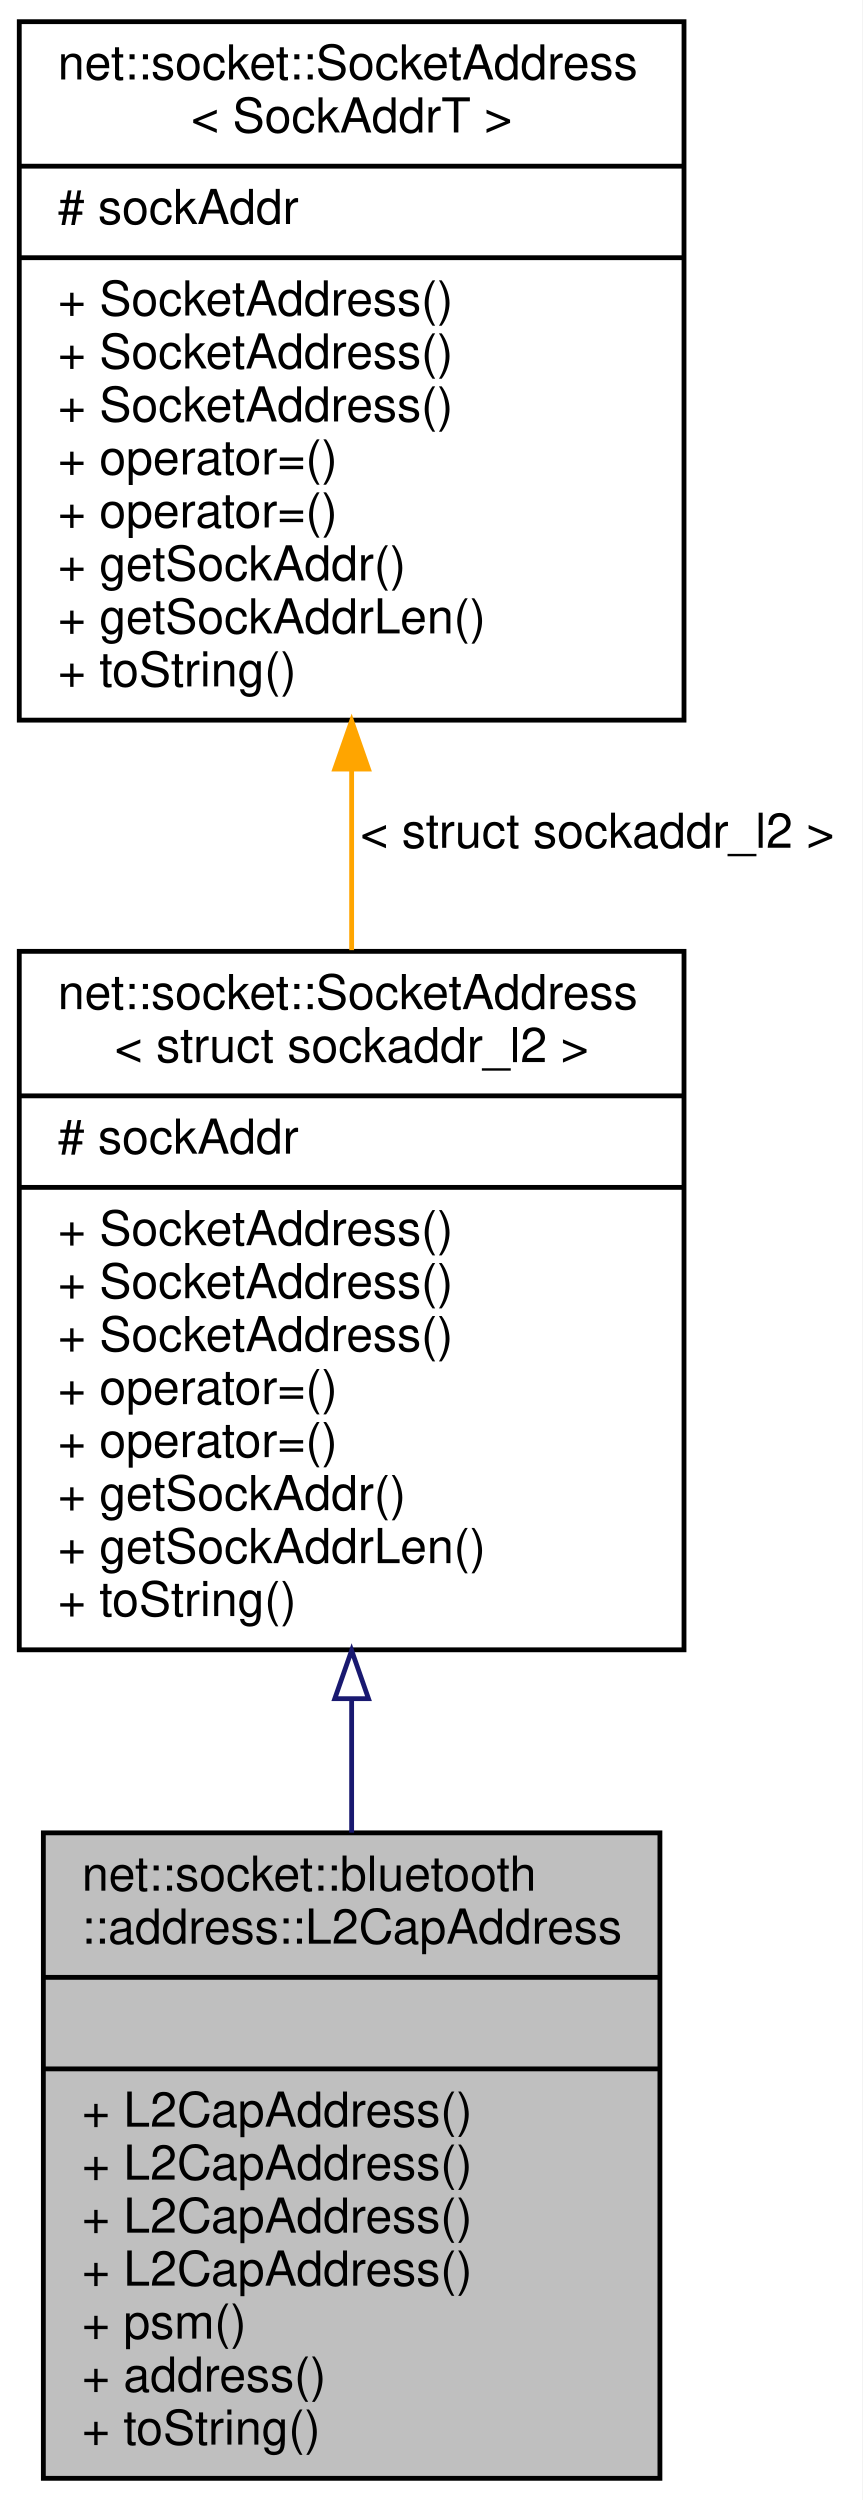
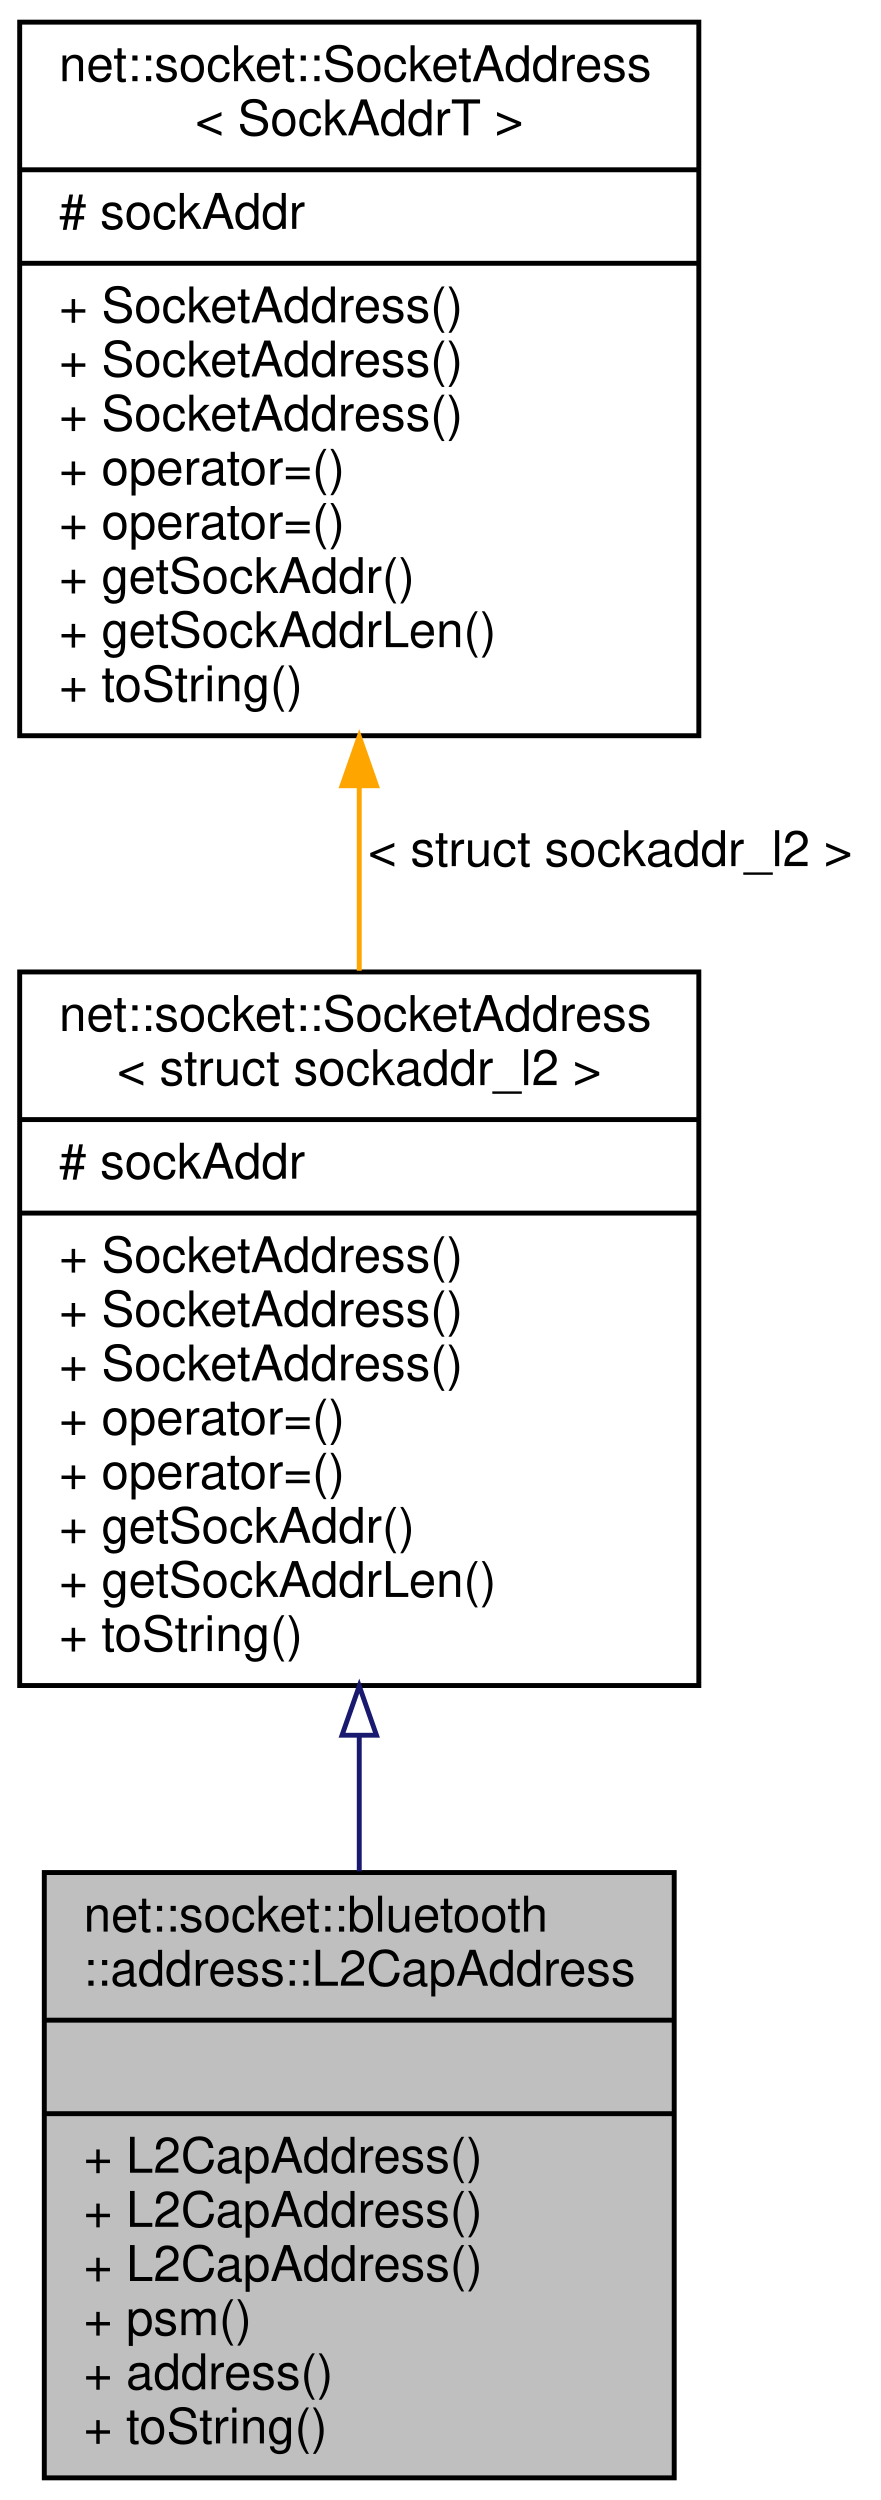
- <svg xmlns="http://www.w3.org/2000/svg" xmlns:xlink="http://www.w3.org/1999/xlink" width="179pt" height="519pt" viewBox="0.00 0.00 179.00 519.00">
-   <g id="graph0" class="graph" transform="scale(1 1) rotate(0) translate(4 515)">
-     <polygon fill="white" stroke="transparent" points="-4,4 -4,-515 175,-515 175,4 -4,4" />
+ <svg xmlns="http://www.w3.org/2000/svg" xmlns:xlink="http://www.w3.org/1999/xlink" width="179pt" height="508pt" viewBox="0.00 0.00 179.00 508.00">
+   <g id="graph0" class="graph" transform="scale(1 1) rotate(0) translate(4 504)">
+     <polygon fill="white" stroke="transparent" points="-4,4 -4,-504 175,-504 175,4 -4,4" />
    <g id="node1" class="node">
      <g id="a_node1">
        <a xlink:title=" ">
-           <polygon fill="#bfbfbf" stroke="black" points="5,-0.5 5,-134.5 133,-134.5 133,-0.5 5,-0.5" />
-           <text text-anchor="start" x="13" y="-122.5" font-family="Helvetica,sans-Serif" font-size="10.00">net::socket::bluetooth</text>
-           <text text-anchor="middle" x="69" y="-111.5" font-family="Helvetica,sans-Serif" font-size="10.00">::address::L2CapAddress</text>
-           <polyline fill="none" stroke="black" points="5,-104.5 133,-104.5 " />
-           <text text-anchor="middle" x="69" y="-92.5" font-family="Helvetica,sans-Serif" font-size="10.00"> </text>
-           <polyline fill="none" stroke="black" points="5,-85.5 133,-85.5 " />
-           <text text-anchor="start" x="13" y="-73.5" font-family="Helvetica,sans-Serif" font-size="10.00">+ L2CapAddress()</text>
+           <polygon fill="#bfbfbf" stroke="black" points="5,-0.5 5,-123.5 133,-123.5 133,-0.5 5,-0.5" />
+           <text text-anchor="start" x="13" y="-111.5" font-family="Helvetica,sans-Serif" font-size="10.00">net::socket::bluetooth</text>
+           <text text-anchor="middle" x="69" y="-100.5" font-family="Helvetica,sans-Serif" font-size="10.00">::address::L2CapAddress</text>
+           <polyline fill="none" stroke="black" points="5,-93.5 133,-93.5 " />
+           <text text-anchor="middle" x="69" y="-81.5" font-family="Helvetica,sans-Serif" font-size="10.00"> </text>
+           <polyline fill="none" stroke="black" points="5,-74.5 133,-74.5 " />
          <text text-anchor="start" x="13" y="-62.5" font-family="Helvetica,sans-Serif" font-size="10.00">+ L2CapAddress()</text>
          <text text-anchor="start" x="13" y="-51.5" font-family="Helvetica,sans-Serif" font-size="10.00">+ L2CapAddress()</text>
          <text text-anchor="start" x="13" y="-40.5" font-family="Helvetica,sans-Serif" font-size="10.00">+ L2CapAddress()</text>
          <text text-anchor="start" x="13" y="-29.5" font-family="Helvetica,sans-Serif" font-size="10.00">+ psm()</text>
          <text text-anchor="start" x="13" y="-18.5" font-family="Helvetica,sans-Serif" font-size="10.00">+ address()</text>
          <text text-anchor="start" x="13" y="-7.5" font-family="Helvetica,sans-Serif" font-size="10.00">+ toString()</text>
        </a>
      </g>
    </g>
    <g id="node2" class="node">
      <g id="a_node2">
        <a xlink:href="classnet_1_1socket_1_1_socket_address.html" target="_top" xlink:title=" ">
-           <polygon fill="white" stroke="black" points="0,-172.5 0,-317.5 138,-317.5 138,-172.5 0,-172.5" />
-           <text text-anchor="start" x="8" y="-305.5" font-family="Helvetica,sans-Serif" font-size="10.00">net::socket::SocketAddress</text>
-           <text text-anchor="middle" x="69" y="-294.5" font-family="Helvetica,sans-Serif" font-size="10.00">&lt; struct sockaddr_l2 &gt;</text>
-           <polyline fill="none" stroke="black" points="0,-287.5 138,-287.5 " />
-           <text text-anchor="start" x="8" y="-275.5" font-family="Helvetica,sans-Serif" font-size="10.00"># sockAddr</text>
-           <polyline fill="none" stroke="black" points="0,-268.5 138,-268.5 " />
-           <text text-anchor="start" x="8" y="-256.5" font-family="Helvetica,sans-Serif" font-size="10.00">+ SocketAddress()</text>
+           <polygon fill="white" stroke="black" points="0,-161.5 0,-306.5 138,-306.5 138,-161.5 0,-161.5" />
+           <text text-anchor="start" x="8" y="-294.5" font-family="Helvetica,sans-Serif" font-size="10.00">net::socket::SocketAddress</text>
+           <text text-anchor="middle" x="69" y="-283.5" font-family="Helvetica,sans-Serif" font-size="10.00">&lt; struct sockaddr_l2 &gt;</text>
+           <polyline fill="none" stroke="black" points="0,-276.5 138,-276.5 " />
+           <text text-anchor="start" x="8" y="-264.5" font-family="Helvetica,sans-Serif" font-size="10.00"># sockAddr</text>
+           <polyline fill="none" stroke="black" points="0,-257.5 138,-257.5 " />
          <text text-anchor="start" x="8" y="-245.5" font-family="Helvetica,sans-Serif" font-size="10.00">+ SocketAddress()</text>
          <text text-anchor="start" x="8" y="-234.5" font-family="Helvetica,sans-Serif" font-size="10.00">+ SocketAddress()</text>
-           <text text-anchor="start" x="8" y="-223.5" font-family="Helvetica,sans-Serif" font-size="10.00">+ operator=()</text>
+           <text text-anchor="start" x="8" y="-223.5" font-family="Helvetica,sans-Serif" font-size="10.00">+ SocketAddress()</text>
          <text text-anchor="start" x="8" y="-212.5" font-family="Helvetica,sans-Serif" font-size="10.00">+ operator=()</text>
-           <text text-anchor="start" x="8" y="-201.5" font-family="Helvetica,sans-Serif" font-size="10.00">+ getSockAddr()</text>
-           <text text-anchor="start" x="8" y="-190.5" font-family="Helvetica,sans-Serif" font-size="10.00">+ getSockAddrLen()</text>
-           <text text-anchor="start" x="8" y="-179.5" font-family="Helvetica,sans-Serif" font-size="10.00">+ toString()</text>
+           <text text-anchor="start" x="8" y="-201.5" font-family="Helvetica,sans-Serif" font-size="10.00">+ operator=()</text>
+           <text text-anchor="start" x="8" y="-190.5" font-family="Helvetica,sans-Serif" font-size="10.00">+ getSockAddr()</text>
+           <text text-anchor="start" x="8" y="-179.5" font-family="Helvetica,sans-Serif" font-size="10.00">+ getSockAddrLen()</text>
+           <text text-anchor="start" x="8" y="-168.5" font-family="Helvetica,sans-Serif" font-size="10.00">+ toString()</text>
        </a>
      </g>
    </g>
    <g id="edge1" class="edge">
-       <path fill="none" stroke="midnightblue" d="M69,-162.32C69,-153.01 69,-143.61 69,-134.54" />
-       <polygon fill="none" stroke="midnightblue" points="65.5,-162.36 69,-172.36 72.5,-162.36 65.5,-162.36" />
+       <path fill="none" stroke="midnightblue" d="M69,-151.36C69,-142.06 69,-132.72 69,-123.76" />
+       <polygon fill="none" stroke="midnightblue" points="65.5,-151.4 69,-161.4 72.5,-151.4 65.5,-151.4" />
    </g>
    <g id="node3" class="node">
      <g id="a_node3">
        <a xlink:href="classnet_1_1socket_1_1_socket_address.html" target="_top" xlink:title=" ">
-           <polygon fill="white" stroke="black" points="0,-365.5 0,-510.5 138,-510.5 138,-365.5 0,-365.5" />
-           <text text-anchor="start" x="8" y="-498.5" font-family="Helvetica,sans-Serif" font-size="10.00">net::socket::SocketAddress</text>
-           <text text-anchor="middle" x="69" y="-487.5" font-family="Helvetica,sans-Serif" font-size="10.00">&lt; SockAddrT &gt;</text>
-           <polyline fill="none" stroke="black" points="0,-480.5 138,-480.5 " />
-           <text text-anchor="start" x="8" y="-468.5" font-family="Helvetica,sans-Serif" font-size="10.00"># sockAddr</text>
-           <polyline fill="none" stroke="black" points="0,-461.5 138,-461.5 " />
-           <text text-anchor="start" x="8" y="-449.5" font-family="Helvetica,sans-Serif" font-size="10.00">+ SocketAddress()</text>
+           <polygon fill="white" stroke="black" points="0,-354.5 0,-499.5 138,-499.5 138,-354.5 0,-354.5" />
+           <text text-anchor="start" x="8" y="-487.5" font-family="Helvetica,sans-Serif" font-size="10.00">net::socket::SocketAddress</text>
+           <text text-anchor="middle" x="69" y="-476.5" font-family="Helvetica,sans-Serif" font-size="10.00">&lt; SockAddrT &gt;</text>
+           <polyline fill="none" stroke="black" points="0,-469.5 138,-469.5 " />
+           <text text-anchor="start" x="8" y="-457.5" font-family="Helvetica,sans-Serif" font-size="10.00"># sockAddr</text>
+           <polyline fill="none" stroke="black" points="0,-450.5 138,-450.5 " />
          <text text-anchor="start" x="8" y="-438.5" font-family="Helvetica,sans-Serif" font-size="10.00">+ SocketAddress()</text>
          <text text-anchor="start" x="8" y="-427.5" font-family="Helvetica,sans-Serif" font-size="10.00">+ SocketAddress()</text>
-           <text text-anchor="start" x="8" y="-416.5" font-family="Helvetica,sans-Serif" font-size="10.00">+ operator=()</text>
+           <text text-anchor="start" x="8" y="-416.5" font-family="Helvetica,sans-Serif" font-size="10.00">+ SocketAddress()</text>
          <text text-anchor="start" x="8" y="-405.5" font-family="Helvetica,sans-Serif" font-size="10.00">+ operator=()</text>
-           <text text-anchor="start" x="8" y="-394.5" font-family="Helvetica,sans-Serif" font-size="10.00">+ getSockAddr()</text>
-           <text text-anchor="start" x="8" y="-383.5" font-family="Helvetica,sans-Serif" font-size="10.00">+ getSockAddrLen()</text>
-           <text text-anchor="start" x="8" y="-372.5" font-family="Helvetica,sans-Serif" font-size="10.00">+ toString()</text>
+           <text text-anchor="start" x="8" y="-394.5" font-family="Helvetica,sans-Serif" font-size="10.00">+ operator=()</text>
+           <text text-anchor="start" x="8" y="-383.5" font-family="Helvetica,sans-Serif" font-size="10.00">+ getSockAddr()</text>
+           <text text-anchor="start" x="8" y="-372.5" font-family="Helvetica,sans-Serif" font-size="10.00">+ getSockAddrLen()</text>
+           <text text-anchor="start" x="8" y="-361.5" font-family="Helvetica,sans-Serif" font-size="10.00">+ toString()</text>
        </a>
      </g>
    </g>
    <g id="edge2" class="edge">
-       <path fill="none" stroke="orange" d="M69,-355.01C69,-342.62 69,-329.91 69,-317.75" />
-       <polygon fill="orange" stroke="orange" points="65.5,-355.34 69,-365.34 72.5,-355.34 65.5,-355.34" />
-       <text text-anchor="middle" x="120" y="-339" font-family="Helvetica,sans-Serif" font-size="10.00"> &lt; struct sockaddr_l2 &gt;</text>
+       <path fill="none" stroke="orange" d="M69,-344.01C69,-331.62 69,-318.91 69,-306.75" />
+       <polygon fill="orange" stroke="orange" points="65.5,-344.34 69,-354.34 72.5,-344.34 65.5,-344.34" />
+       <text text-anchor="middle" x="120" y="-328" font-family="Helvetica,sans-Serif" font-size="10.00"> &lt; struct sockaddr_l2 &gt;</text>
    </g>
  </g>
</svg>
